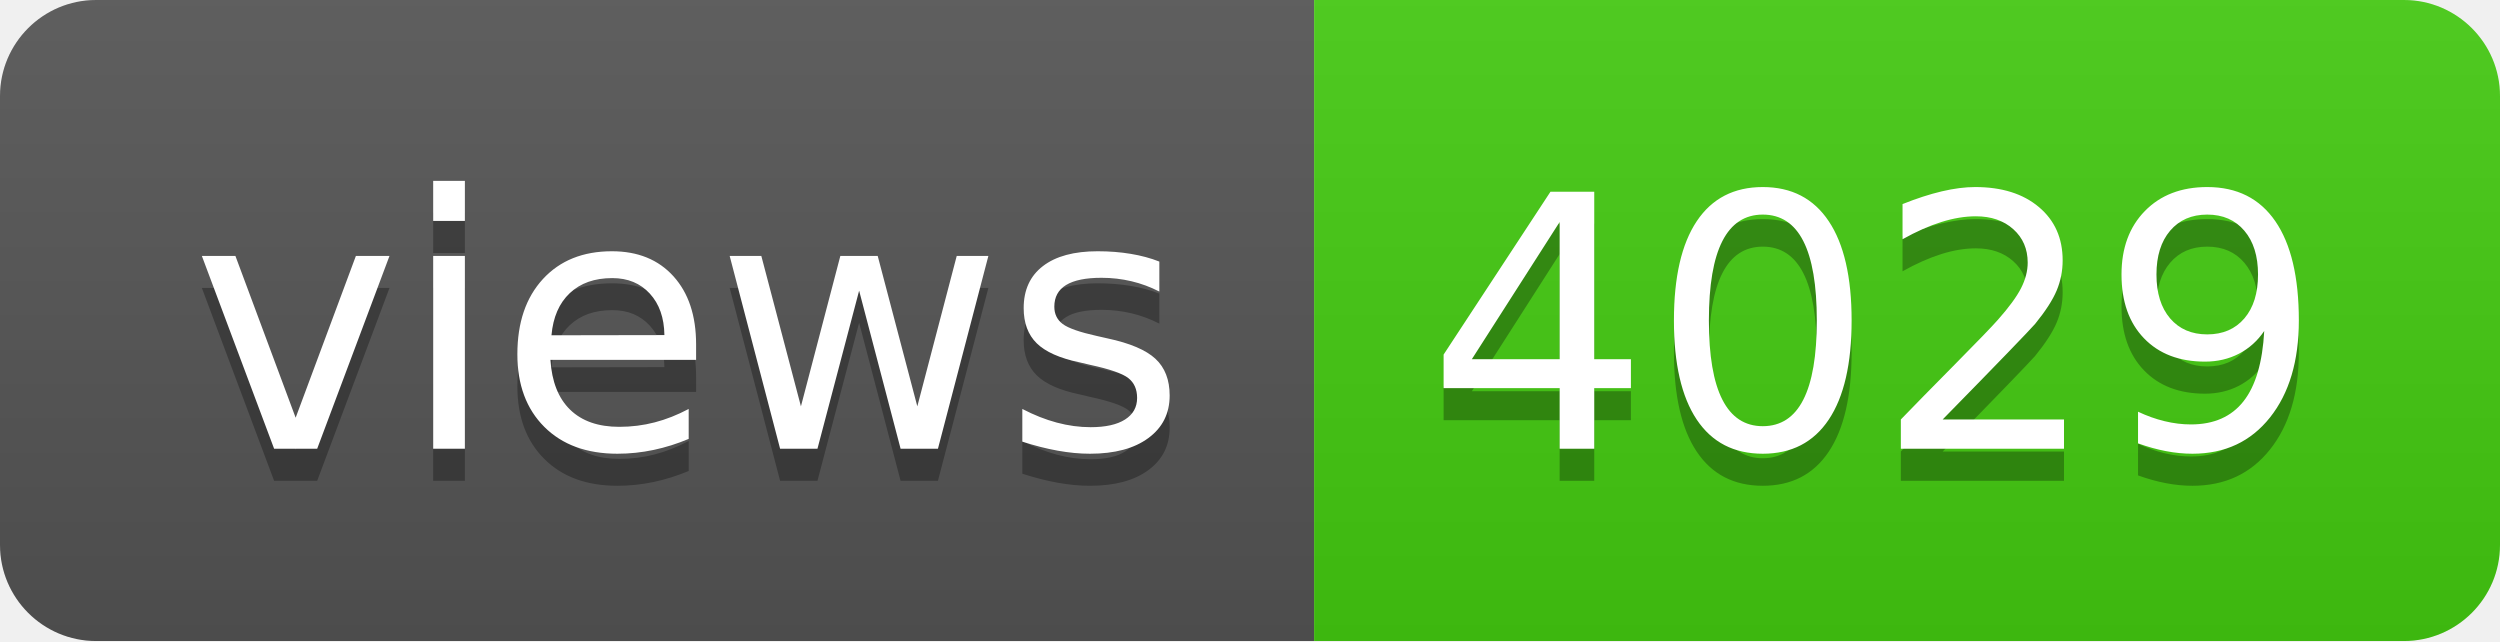
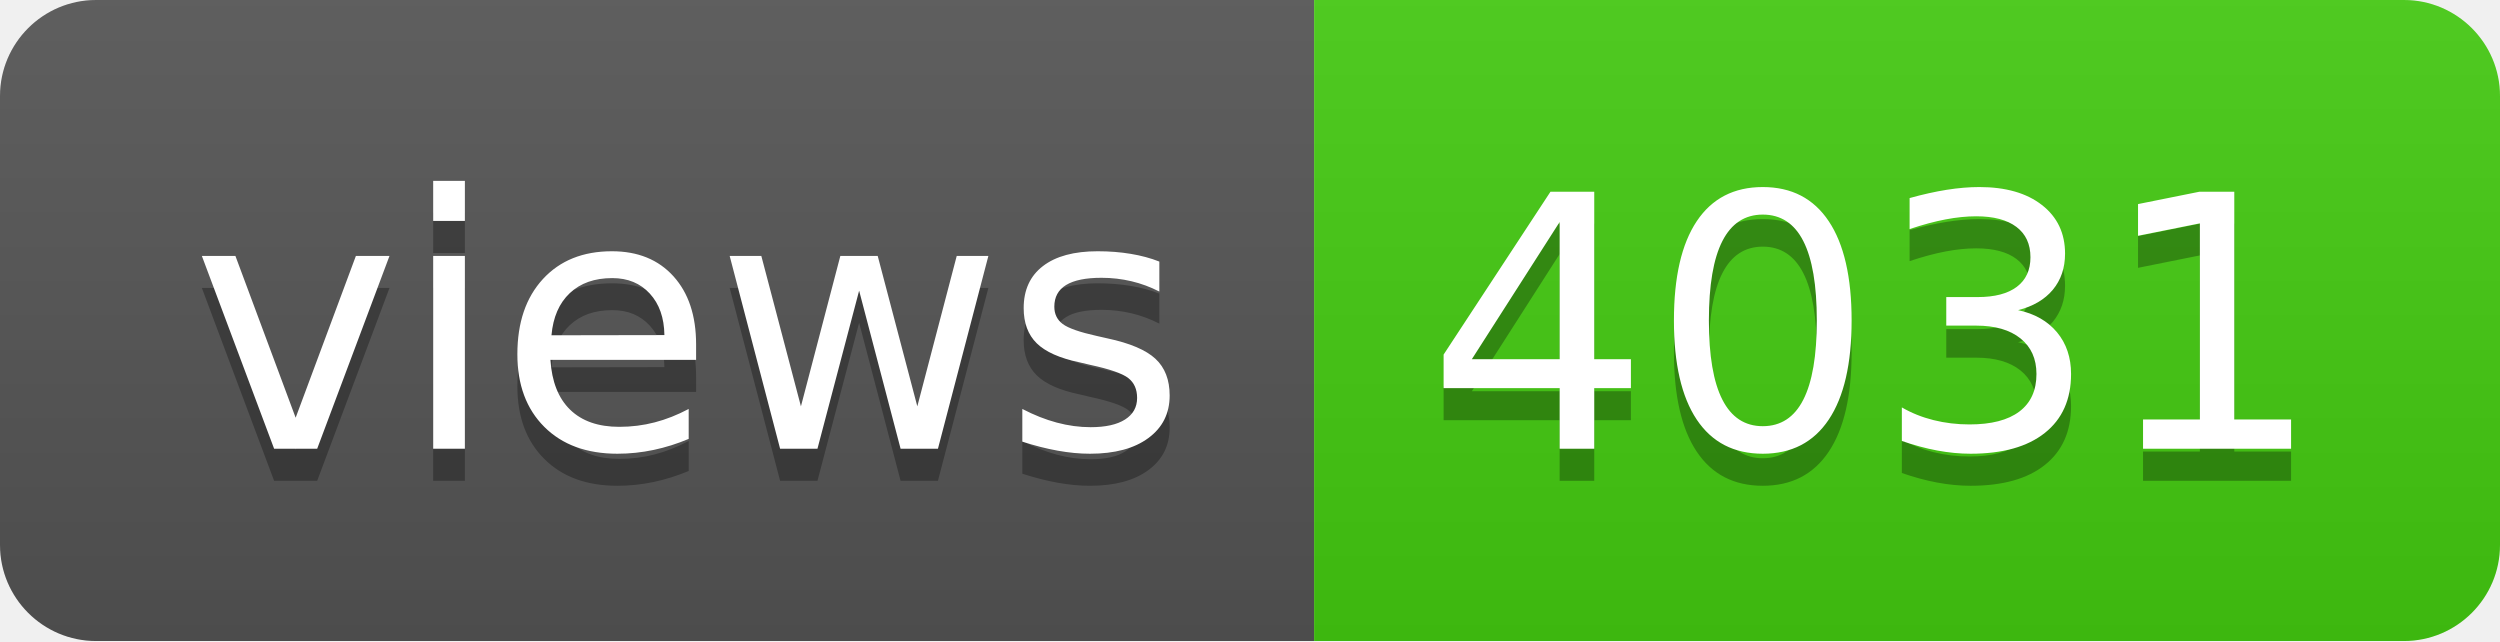
- <svg xmlns="http://www.w3.org/2000/svg" width="78" height="20" role="img" aria-label="views: 4029">
+ <svg xmlns="http://www.w3.org/2000/svg" width="78" height="20" role="img" aria-label="views: 4031">
  <linearGradient id="s" x2="0" y2="100%">
    <stop offset="0" stop-color="#bbb" stop-opacity=".1" />
    <stop offset="1" stop-opacity=".1" />
  </linearGradient>
  <clipPath id="r">
    <rect width="78" height="20" rx="3" fill="#fff" />
  </clipPath>
  <g clip-path="url(#r)">
    <rect width="41" height="20" fill="#555" />
    <rect x="41" width="37" height="20" fill="#4c1" />
    <rect width="78" height="20" fill="url(#s)" />
  </g>
  <g fill="#fff" text-anchor="middle" font-family="Verdana,Geneva,DejaVu Sans,sans-serif" text-rendering="geometricPrecision" font-size="110">
    <text aria-hidden="true" x="215" y="150" fill="#010101" fill-opacity=".3" transform="scale(.1)" textLength="310">views</text>
    <text x="215" y="140" transform="scale(.1)" fill="#fff" textLength="310">views</text>
-     <text aria-hidden="true" x="585" y="150" fill="#010101" fill-opacity=".3" transform="scale(.1)" textLength="270">4029</text>
-     <text x="585" y="140" transform="scale(.1)" fill="#fff" textLength="270">4029</text>
+     <text aria-hidden="true" x="585" y="150" fill="#010101" fill-opacity=".3" transform="scale(.1)" textLength="270">4031</text>
+     <text x="585" y="140" transform="scale(.1)" fill="#fff" textLength="270">4031</text>
  </g>
</svg>
